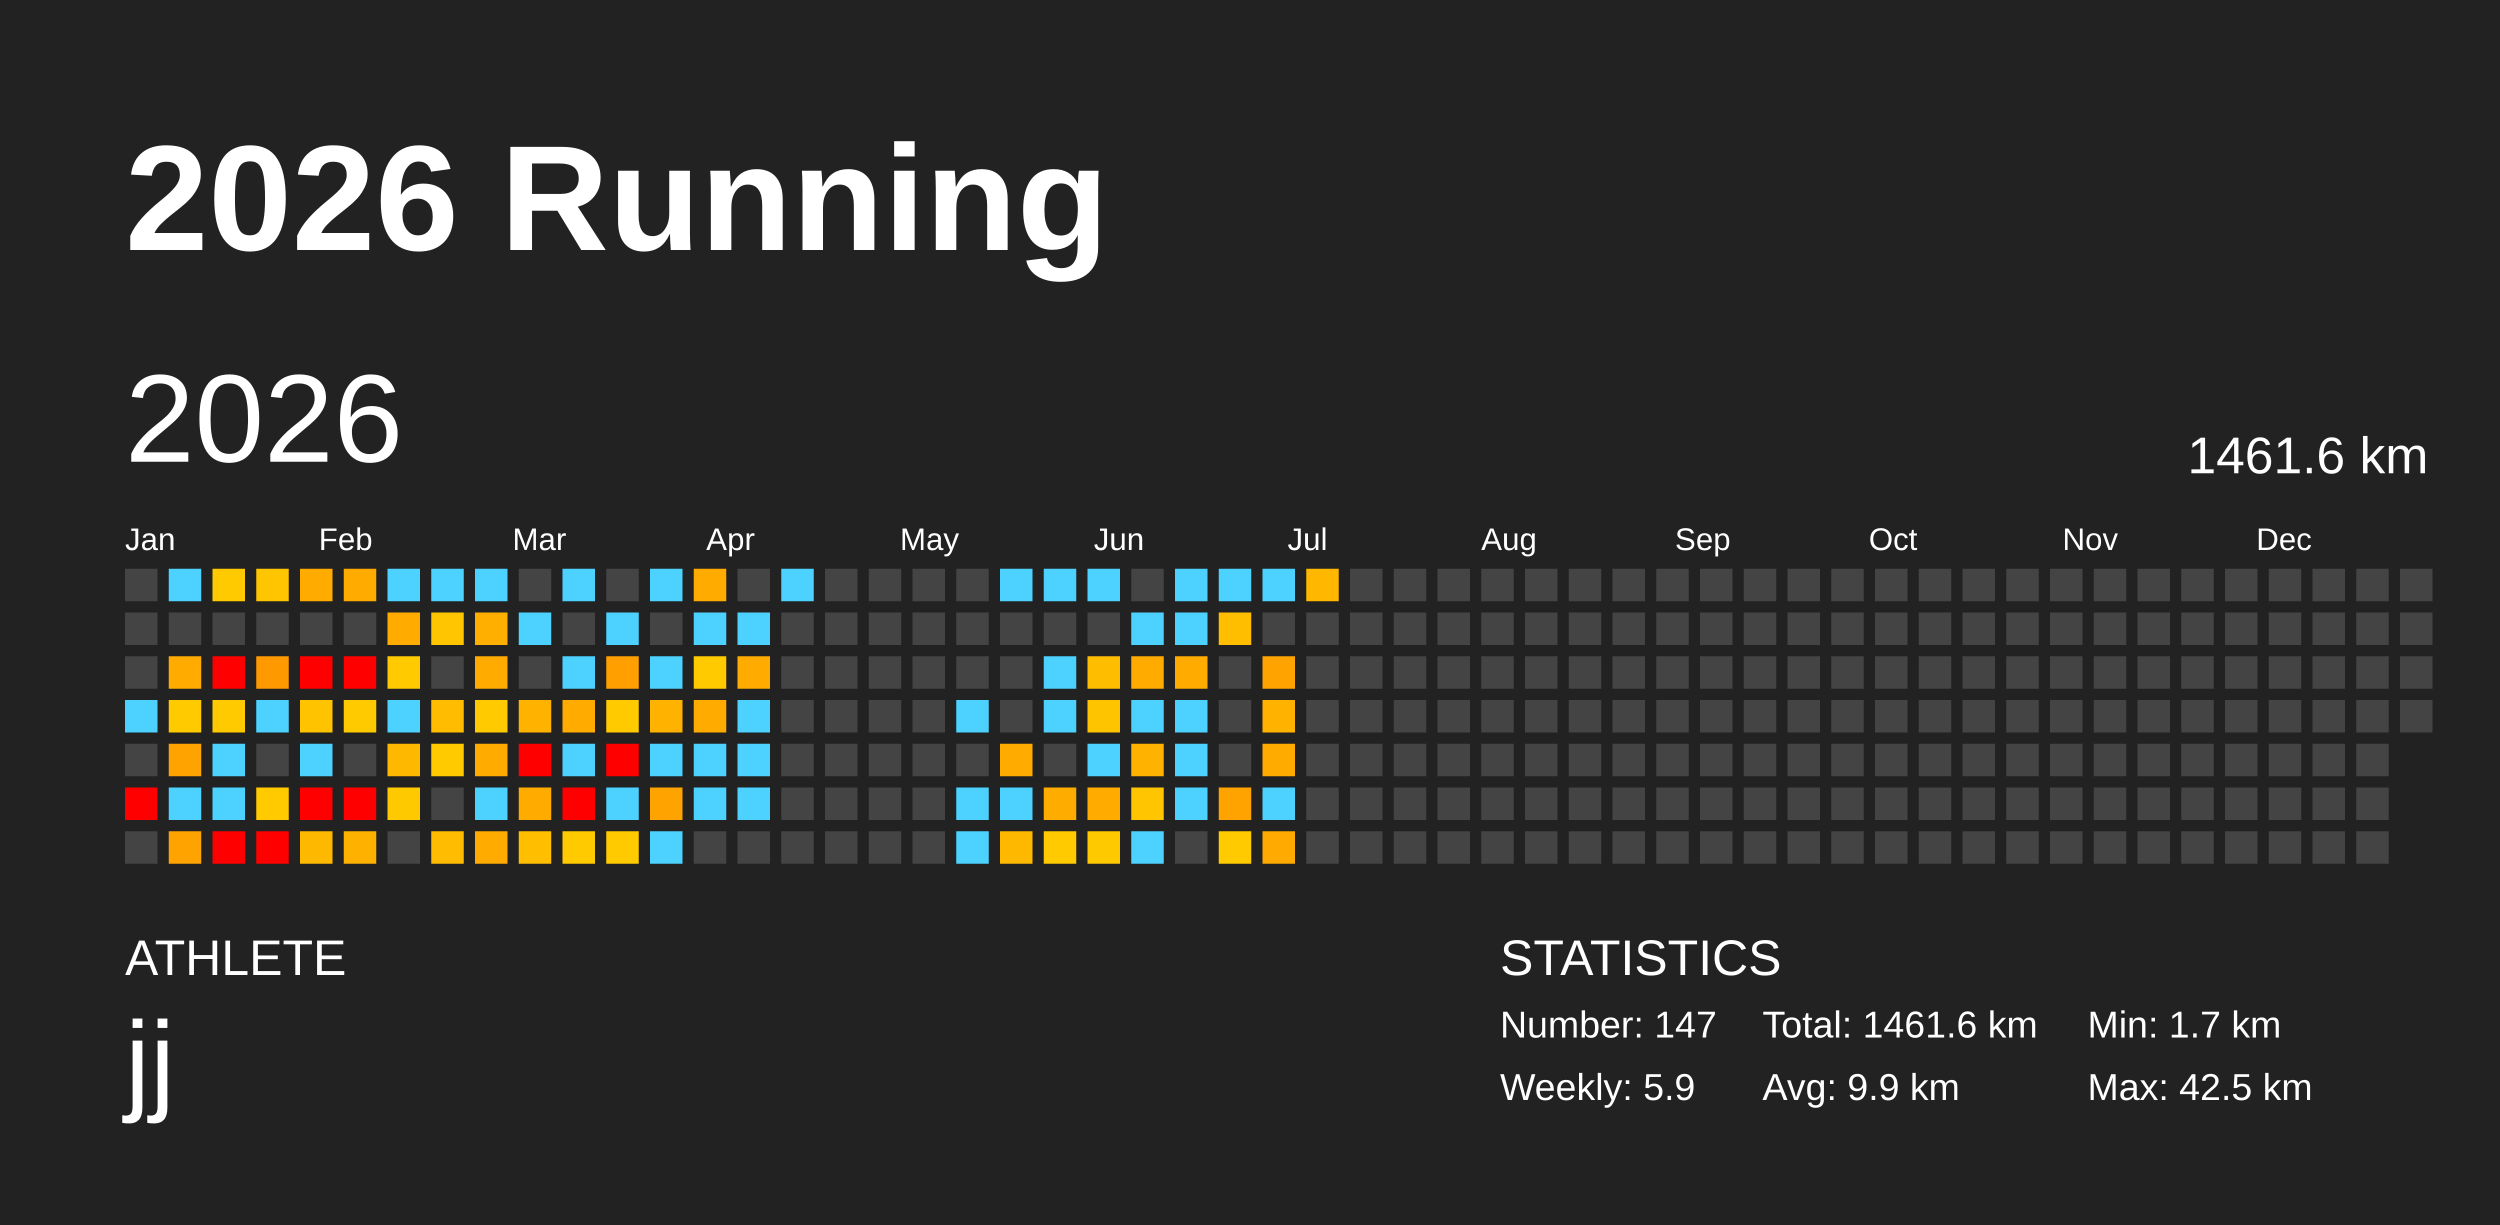
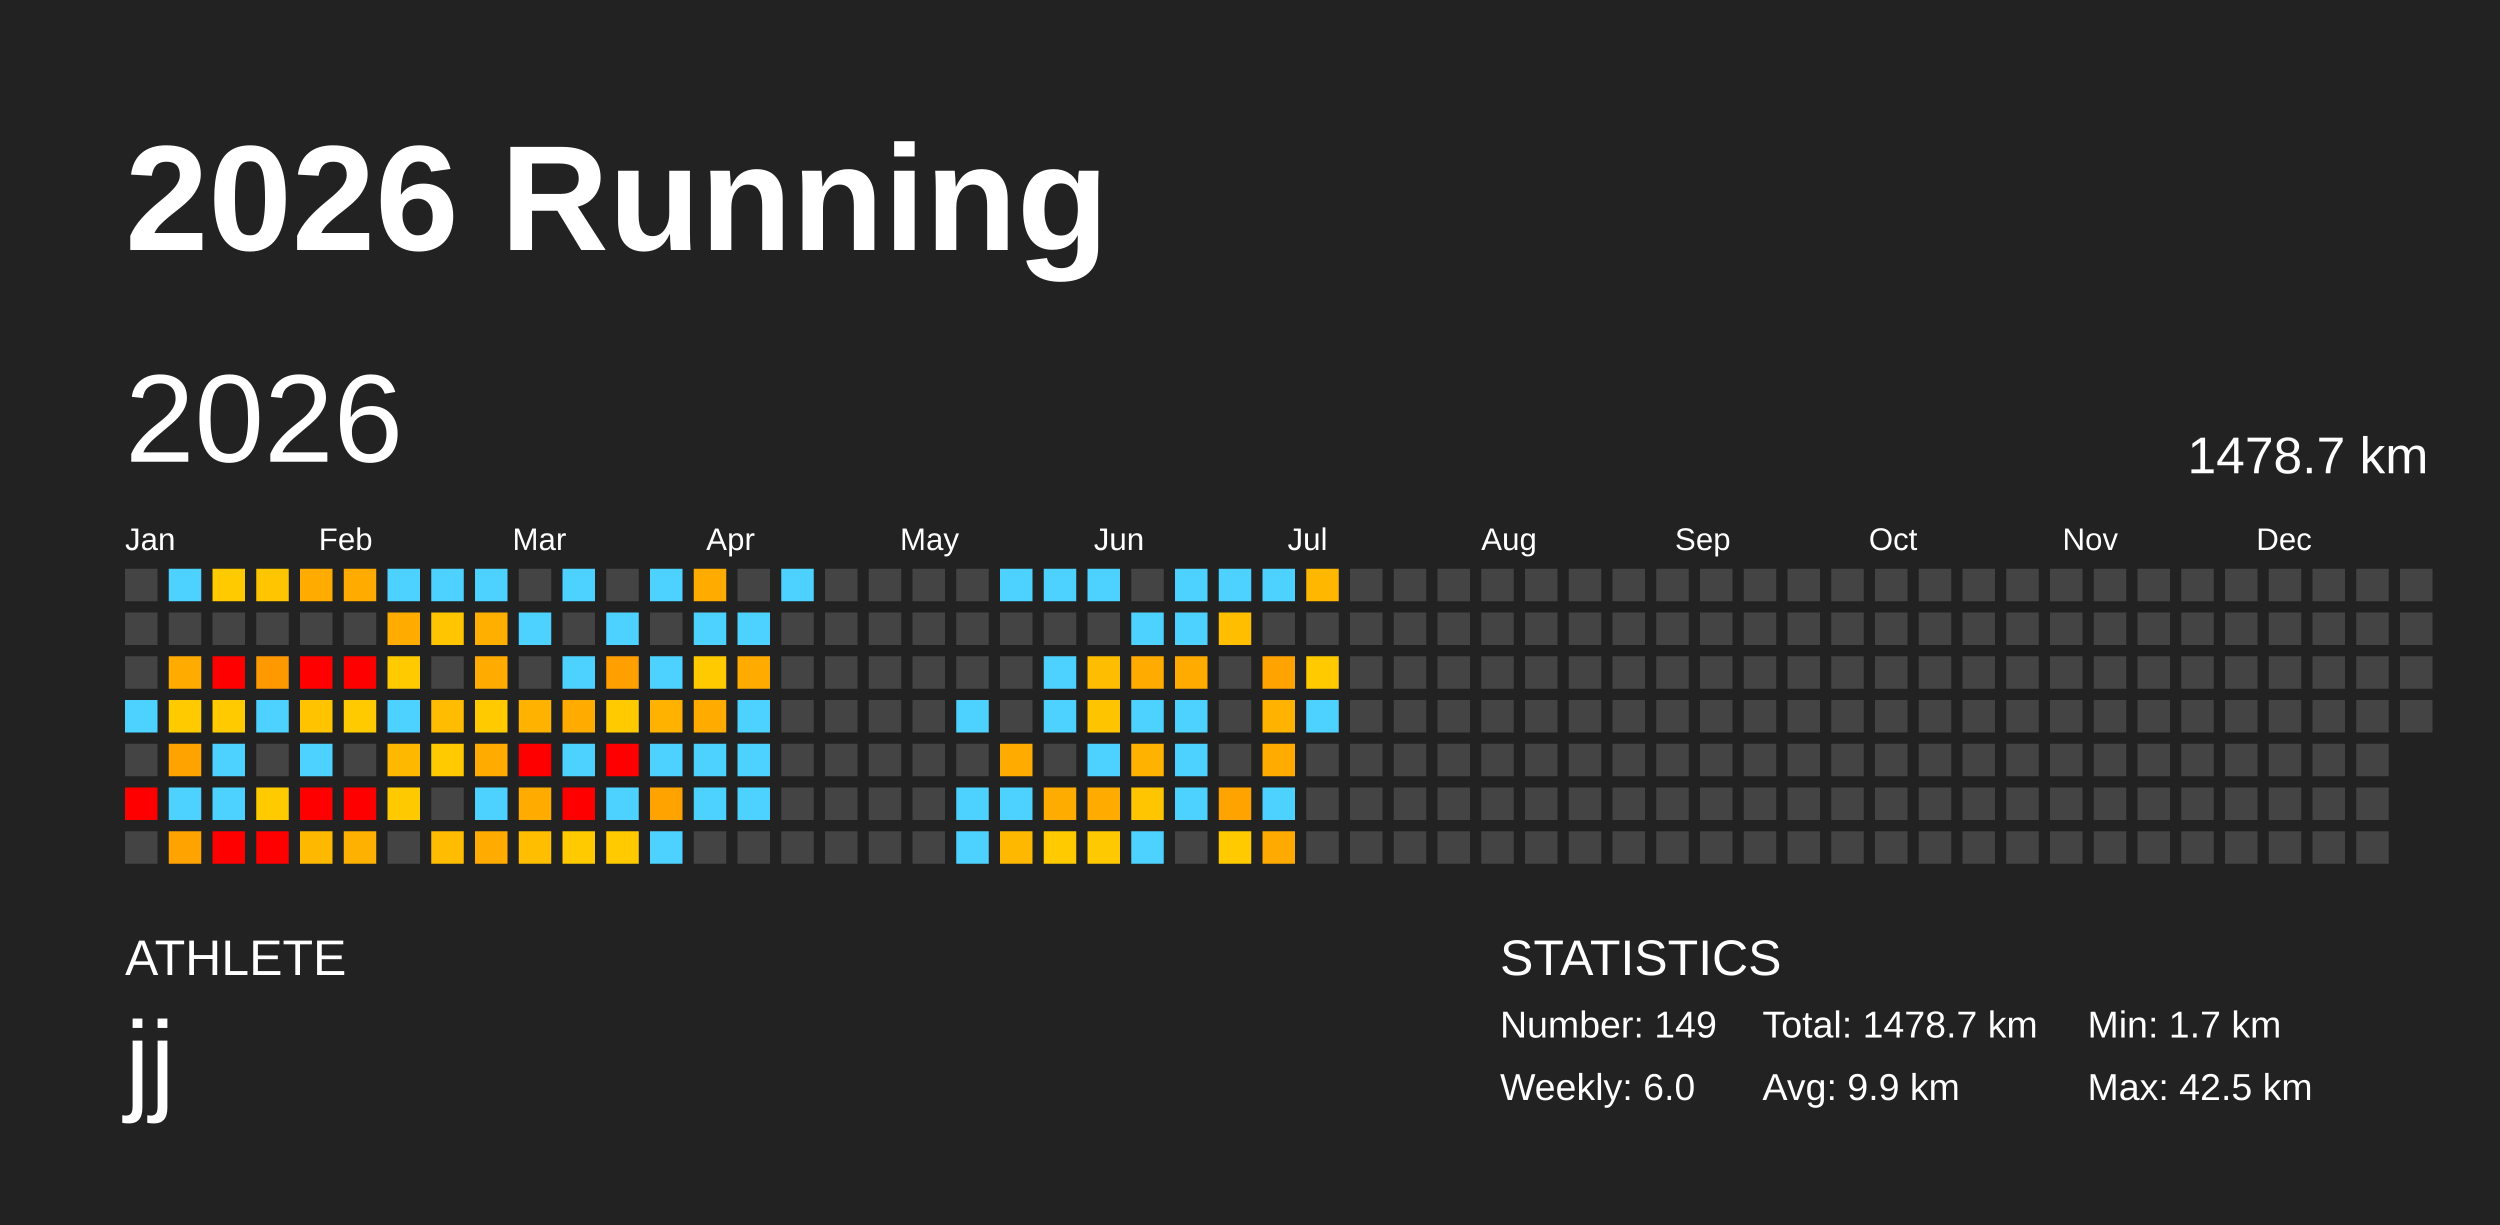
<svg xmlns="http://www.w3.org/2000/svg" baseProfile="full" height="98mm" version="1.1" viewBox="0,0,200,98" width="200mm">
  <defs />
  <rect fill="#222222" height="98" width="200" x="0" y="0" />
  <text fill="#FFFFFF" style="font-size:12px; font-family:Arial; font-weight:bold;" x="10" y="20">2026 Running</text>
  <text fill="#FFFFFF" style="font-size:4px; font-family:Arial" x="10" y="78">ATHLETE</text>
  <text fill="#FFFFFF" style="font-size:9px; font-family:Arial" x="10" y="88">jj</text>
  <text fill="#FFFFFF" style="font-size:4px; font-family:Arial" x="120" y="78">STATISTICS</text>
-   <text fill="#FFFFFF" style="font-size:3px; font-family:Arial" x="120" y="83">Number: 147</text>
-   <text fill="#FFFFFF" style="font-size:3px; font-family:Arial" x="120" y="88">Weekly: 5.9</text>
-   <text fill="#FFFFFF" style="font-size:3px; font-family:Arial" x="141" y="83">Total: 1461.6 km</text>
+   <text fill="#FFFFFF" style="font-size:3px; font-family:Arial" x="120" y="83">Number: 149</text>
+   <text fill="#FFFFFF" style="font-size:3px; font-family:Arial" x="120" y="88">Weekly: 6.0</text>
+   <text fill="#FFFFFF" style="font-size:3px; font-family:Arial" x="141" y="83">Total: 1478.7 km</text>
  <text fill="#FFFFFF" style="font-size:3px; font-family:Arial" x="141" y="88">Avg: 9.9 km</text>
  <text fill="#FFFFFF" style="font-size:3px; font-family:Arial" x="167" y="83">Min: 1.7 km</text>
  <text fill="#FFFFFF" style="font-size:3px; font-family:Arial" x="167" y="88">Max: 42.5 km</text>
  <text dominant-baseline="hanging" fill="#FFFFFF" style="font-size:10.0px; font-family:Arial;" x="10" y="30">2026</text>
-   <text dominant-baseline="hanging" fill="#FFFFFF" style="font-size:4.125px; font-family:Arial;" x="175" y="35">1461.6 km</text>
+   <text dominant-baseline="hanging" fill="#FFFFFF" style="font-size:4.125px; font-family:Arial;" x="175" y="35">1478.7 km</text>
  <text fill="#FFFFFF" style="font-size:2.5px; font-family:Arial" x="10.0" y="44">Jan</text>
  <text fill="#FFFFFF" style="font-size:2.5px; font-family:Arial" x="25.5" y="44">Feb</text>
  <text fill="#FFFFFF" style="font-size:2.5px; font-family:Arial" x="41.0" y="44">Mar</text>
  <text fill="#FFFFFF" style="font-size:2.5px; font-family:Arial" x="56.5" y="44">Apr</text>
  <text fill="#FFFFFF" style="font-size:2.5px; font-family:Arial" x="72.0" y="44">May</text>
  <text fill="#FFFFFF" style="font-size:2.5px; font-family:Arial" x="87.5" y="44">Jun</text>
  <text fill="#FFFFFF" style="font-size:2.5px; font-family:Arial" x="103.0" y="44">Jul</text>
  <text fill="#FFFFFF" style="font-size:2.5px; font-family:Arial" x="118.5" y="44">Aug</text>
  <text fill="#FFFFFF" style="font-size:2.5px; font-family:Arial" x="134.0" y="44">Sep</text>
  <text fill="#FFFFFF" style="font-size:2.5px; font-family:Arial" x="149.5" y="44">Oct</text>
  <text fill="#FFFFFF" style="font-size:2.5px; font-family:Arial" x="165.0" y="44">Nov</text>
  <text fill="#FFFFFF" style="font-size:2.5px; font-family:Arial" x="180.5" y="44">Dec</text>
  <rect fill="#444444" height="2.6" width="2.6" x="10.0" y="45.5" />
  <rect fill="#444444" height="2.6" width="2.6" x="10.0" y="49.0" />
  <rect fill="#444444" height="2.6" width="2.6" x="10.0" y="52.5" />
  <rect fill="#4dd2ff" height="2.6" width="2.6" x="10.0" y="56.0" />
  <rect fill="#444444" height="2.6" width="2.6" x="10.0" y="59.5" />
  <rect fill="red" height="2.6" width="2.6" x="10.0" y="63.0" />
  <rect fill="#444444" height="2.6" width="2.6" x="10.0" y="66.5" />
  <rect fill="#4dd2ff" height="2.6" width="2.6" x="13.5" y="45.5" />
  <rect fill="#444444" height="2.6" width="2.6" x="13.5" y="49.0" />
  <rect fill="#ffab00" height="2.6" width="2.6" x="13.5" y="52.5" />
  <rect fill="#ffcb00" height="2.6" width="2.6" x="13.5" y="56.0" />
  <rect fill="#ffa300" height="2.6" width="2.6" x="13.5" y="59.5" />
  <rect fill="#4dd2ff" height="2.6" width="2.6" x="13.5" y="63.0" />
  <rect fill="#ffa300" height="2.6" width="2.6" x="13.5" y="66.5" />
  <rect fill="#ffcb00" height="2.6" width="2.6" x="17.0" y="45.5" />
  <rect fill="#444444" height="2.6" width="2.6" x="17.0" y="49.0" />
  <rect fill="red" height="2.6" width="2.6" x="17.0" y="52.5" />
  <rect fill="#ffcb00" height="2.6" width="2.6" x="17.0" y="56.0" />
  <rect fill="#4dd2ff" height="2.6" width="2.6" x="17.0" y="59.5" />
  <rect fill="#4dd2ff" height="2.6" width="2.6" x="17.0" y="63.0" />
  <rect fill="red" height="2.6" width="2.6" x="17.0" y="66.5" />
  <rect fill="#ffc500" height="2.6" width="2.6" x="20.5" y="45.5" />
  <rect fill="#444444" height="2.6" width="2.6" x="20.5" y="49.0" />
  <rect fill="#ff9900" height="2.6" width="2.6" x="20.5" y="52.5" />
  <rect fill="#4dd2ff" height="2.6" width="2.6" x="20.5" y="56.0" />
  <rect fill="#444444" height="2.6" width="2.6" x="20.5" y="59.5" />
  <rect fill="#ffcb00" height="2.6" width="2.6" x="20.5" y="63.0" />
  <rect fill="red" height="2.6" width="2.6" x="20.5" y="66.5" />
  <rect fill="#ffab00" height="2.6" width="2.6" x="24.0" y="45.5" />
  <rect fill="#444444" height="2.6" width="2.6" x="24.0" y="49.0" />
  <rect fill="red" height="2.6" width="2.6" x="24.0" y="52.5" />
  <rect fill="#ffc300" height="2.6" width="2.6" x="24.0" y="56.0" />
  <rect fill="#4dd2ff" height="2.6" width="2.6" x="24.0" y="59.5" />
  <rect fill="red" height="2.6" width="2.6" x="24.0" y="63.0" />
  <rect fill="#ffb800" height="2.6" width="2.6" x="24.0" y="66.5" />
  <rect fill="#ffab00" height="2.6" width="2.6" x="27.5" y="45.5" />
  <rect fill="#444444" height="2.6" width="2.6" x="27.5" y="49.0" />
  <rect fill="red" height="2.6" width="2.6" x="27.5" y="52.5" />
  <rect fill="#ffcb00" height="2.6" width="2.6" x="27.5" y="56.0" />
  <rect fill="#444444" height="2.6" width="2.6" x="27.5" y="59.5" />
  <rect fill="red" height="2.6" width="2.6" x="27.5" y="63.0" />
  <rect fill="#ffb100" height="2.6" width="2.6" x="27.5" y="66.5" />
  <rect fill="#4dd2ff" height="2.6" width="2.6" x="31.0" y="45.5" />
  <rect fill="#ffab00" height="2.6" width="2.6" x="31.0" y="49.0" />
  <rect fill="#ffcb00" height="2.6" width="2.6" x="31.0" y="52.5" />
  <rect fill="#4dd2ff" height="2.6" width="2.6" x="31.0" y="56.0" />
  <rect fill="#ffb800" height="2.6" width="2.6" x="31.0" y="59.5" />
  <rect fill="#ffc900" height="2.6" width="2.6" x="31.0" y="63.0" />
  <rect fill="#444444" height="2.6" width="2.6" x="31.0" y="66.5" />
  <rect fill="#4dd2ff" height="2.6" width="2.6" x="34.5" y="45.5" />
  <rect fill="#ffc500" height="2.6" width="2.6" x="34.5" y="49.0" />
  <rect fill="#444444" height="2.6" width="2.6" x="34.5" y="52.5" />
  <rect fill="#ffbc00" height="2.6" width="2.6" x="34.5" y="56.0" />
  <rect fill="#ffcb00" height="2.6" width="2.6" x="34.5" y="59.5" />
  <rect fill="#444444" height="2.6" width="2.6" x="34.5" y="63.0" />
  <rect fill="#ffbc00" height="2.6" width="2.6" x="34.5" y="66.5" />
  <rect fill="#4dd2ff" height="2.6" width="2.6" x="38.0" y="45.5" />
  <rect fill="#ffaf00" height="2.6" width="2.6" x="38.0" y="49.0" />
  <rect fill="#ffab00" height="2.6" width="2.6" x="38.0" y="52.5" />
  <rect fill="#ffcb00" height="2.6" width="2.6" x="38.0" y="56.0" />
  <rect fill="#ffab00" height="2.6" width="2.6" x="38.0" y="59.5" />
  <rect fill="#4dd2ff" height="2.6" width="2.6" x="38.0" y="63.0" />
  <rect fill="#ffab00" height="2.6" width="2.6" x="38.0" y="66.5" />
  <rect fill="#444444" height="2.6" width="2.6" x="41.5" y="45.5" />
  <rect fill="#4dd2ff" height="2.6" width="2.6" x="41.5" y="49.0" />
  <rect fill="#444444" height="2.6" width="2.6" x="41.5" y="52.5" />
  <rect fill="#ffb200" height="2.6" width="2.6" x="41.5" y="56.0" />
  <rect fill="red" height="2.6" width="2.6" x="41.5" y="59.5" />
  <rect fill="#ffab00" height="2.6" width="2.6" x="41.5" y="63.0" />
  <rect fill="#ffbf00" height="2.6" width="2.6" x="41.5" y="66.5" />
  <rect fill="#4dd2ff" height="2.6" width="2.6" x="45.0" y="45.5" />
  <rect fill="#444444" height="2.6" width="2.6" x="45.0" y="49.0" />
  <rect fill="#4dd2ff" height="2.6" width="2.6" x="45.0" y="52.5" />
  <rect fill="#ffab00" height="2.6" width="2.6" x="45.0" y="56.0" />
  <rect fill="#4dd2ff" height="2.6" width="2.6" x="45.0" y="59.5" />
  <rect fill="red" height="2.6" width="2.6" x="45.0" y="63.0" />
  <rect fill="#ffcb00" height="2.6" width="2.6" x="45.0" y="66.5" />
  <rect fill="#444444" height="2.6" width="2.6" x="48.5" y="45.5" />
  <rect fill="#4dd2ff" height="2.6" width="2.6" x="48.5" y="49.0" />
  <rect fill="#ff9f00" height="2.6" width="2.6" x="48.5" y="52.5" />
  <rect fill="#ffcb00" height="2.6" width="2.6" x="48.5" y="56.0" />
  <rect fill="red" height="2.6" width="2.6" x="48.5" y="59.5" />
  <rect fill="#4dd2ff" height="2.6" width="2.6" x="48.5" y="63.0" />
  <rect fill="#ffcb00" height="2.6" width="2.6" x="48.5" y="66.5" />
  <rect fill="#4dd2ff" height="2.6" width="2.6" x="52.0" y="45.5" />
  <rect fill="#444444" height="2.6" width="2.6" x="52.0" y="49.0" />
  <rect fill="#4dd2ff" height="2.6" width="2.6" x="52.0" y="52.5" />
  <rect fill="#ffb200" height="2.6" width="2.6" x="52.0" y="56.0" />
  <rect fill="#4dd2ff" height="2.6" width="2.6" x="52.0" y="59.5" />
  <rect fill="#ffa300" height="2.6" width="2.6" x="52.0" y="63.0" />
  <rect fill="#4dd2ff" height="2.6" width="2.6" x="52.0" y="66.5" />
  <rect fill="#ffab00" height="2.6" width="2.6" x="55.5" y="45.5" />
  <rect fill="#4dd2ff" height="2.6" width="2.6" x="55.5" y="49.0" />
  <rect fill="#ffcb00" height="2.6" width="2.6" x="55.5" y="52.5" />
  <rect fill="#ffab00" height="2.6" width="2.6" x="55.5" y="56.0" />
  <rect fill="#4dd2ff" height="2.6" width="2.6" x="55.5" y="59.5" />
  <rect fill="#4dd2ff" height="2.6" width="2.6" x="55.5" y="63.0" />
  <rect fill="#444444" height="2.6" width="2.6" x="55.5" y="66.5" />
  <rect fill="#444444" height="2.6" width="2.6" x="59.0" y="45.5" />
  <rect fill="#4dd2ff" height="2.6" width="2.6" x="59.0" y="49.0" />
  <rect fill="#ffab00" height="2.6" width="2.6" x="59.0" y="52.5" />
  <rect fill="#4dd2ff" height="2.6" width="2.6" x="59.0" y="56.0" />
  <rect fill="#4dd2ff" height="2.6" width="2.6" x="59.0" y="59.5" />
  <rect fill="#4dd2ff" height="2.6" width="2.6" x="59.0" y="63.0" />
  <rect fill="#444444" height="2.6" width="2.6" x="59.0" y="66.5" />
  <rect fill="#4dd2ff" height="2.6" width="2.6" x="62.5" y="45.5" />
  <rect fill="#444444" height="2.6" width="2.6" x="62.5" y="49.0" />
  <rect fill="#444444" height="2.6" width="2.6" x="62.5" y="52.5" />
  <rect fill="#444444" height="2.6" width="2.6" x="62.5" y="56.0" />
  <rect fill="#444444" height="2.6" width="2.6" x="62.5" y="59.5" />
  <rect fill="#444444" height="2.6" width="2.6" x="62.5" y="63.0" />
  <rect fill="#444444" height="2.6" width="2.6" x="62.5" y="66.5" />
  <rect fill="#444444" height="2.6" width="2.6" x="66.0" y="45.5" />
  <rect fill="#444444" height="2.6" width="2.6" x="66.0" y="49.0" />
  <rect fill="#444444" height="2.6" width="2.6" x="66.0" y="52.5" />
  <rect fill="#444444" height="2.6" width="2.6" x="66.0" y="56.0" />
  <rect fill="#444444" height="2.6" width="2.6" x="66.0" y="59.5" />
  <rect fill="#444444" height="2.6" width="2.6" x="66.0" y="63.0" />
  <rect fill="#444444" height="2.6" width="2.6" x="66.0" y="66.5" />
  <rect fill="#444444" height="2.6" width="2.6" x="69.5" y="45.5" />
  <rect fill="#444444" height="2.6" width="2.6" x="69.5" y="49.0" />
  <rect fill="#444444" height="2.6" width="2.6" x="69.5" y="52.5" />
  <rect fill="#444444" height="2.6" width="2.6" x="69.5" y="56.0" />
  <rect fill="#444444" height="2.6" width="2.6" x="69.5" y="59.5" />
  <rect fill="#444444" height="2.6" width="2.6" x="69.5" y="63.0" />
  <rect fill="#444444" height="2.6" width="2.6" x="69.5" y="66.5" />
  <rect fill="#444444" height="2.6" width="2.6" x="73.0" y="45.5" />
  <rect fill="#444444" height="2.6" width="2.6" x="73.0" y="49.0" />
  <rect fill="#444444" height="2.6" width="2.6" x="73.0" y="52.5" />
  <rect fill="#444444" height="2.6" width="2.6" x="73.0" y="56.0" />
  <rect fill="#444444" height="2.6" width="2.6" x="73.0" y="59.5" />
  <rect fill="#444444" height="2.6" width="2.6" x="73.0" y="63.0" />
  <rect fill="#444444" height="2.6" width="2.6" x="73.0" y="66.5" />
  <rect fill="#444444" height="2.6" width="2.6" x="76.5" y="45.5" />
  <rect fill="#444444" height="2.6" width="2.6" x="76.5" y="49.0" />
  <rect fill="#444444" height="2.6" width="2.6" x="76.5" y="52.5" />
  <rect fill="#4dd2ff" height="2.6" width="2.6" x="76.5" y="56.0" />
  <rect fill="#444444" height="2.6" width="2.6" x="76.5" y="59.5" />
  <rect fill="#4dd2ff" height="2.6" width="2.6" x="76.5" y="63.0" />
  <rect fill="#4dd2ff" height="2.6" width="2.6" x="76.5" y="66.5" />
  <rect fill="#4dd2ff" height="2.6" width="2.6" x="80.0" y="45.5" />
  <rect fill="#444444" height="2.6" width="2.6" x="80.0" y="49.0" />
  <rect fill="#444444" height="2.6" width="2.6" x="80.0" y="52.5" />
  <rect fill="#444444" height="2.6" width="2.6" x="80.0" y="56.0" />
  <rect fill="#ffab00" height="2.6" width="2.6" x="80.0" y="59.5" />
  <rect fill="#4dd2ff" height="2.6" width="2.6" x="80.0" y="63.0" />
  <rect fill="#ffb800" height="2.6" width="2.6" x="80.0" y="66.5" />
  <rect fill="#4dd2ff" height="2.6" width="2.6" x="83.5" y="45.5" />
  <rect fill="#444444" height="2.6" width="2.6" x="83.5" y="49.0" />
  <rect fill="#4dd2ff" height="2.6" width="2.6" x="83.5" y="52.5" />
  <rect fill="#4dd2ff" height="2.6" width="2.6" x="83.5" y="56.0" />
  <rect fill="#444444" height="2.6" width="2.6" x="83.5" y="59.5" />
  <rect fill="#ffac00" height="2.6" width="2.6" x="83.5" y="63.0" />
  <rect fill="#ffcb00" height="2.6" width="2.6" x="83.5" y="66.5" />
  <rect fill="#4dd2ff" height="2.6" width="2.6" x="87.0" y="45.5" />
  <rect fill="#444444" height="2.6" width="2.6" x="87.0" y="49.0" />
  <rect fill="#ffbd00" height="2.6" width="2.6" x="87.0" y="52.5" />
  <rect fill="#ffc400" height="2.6" width="2.6" x="87.0" y="56.0" />
  <rect fill="#4dd2ff" height="2.6" width="2.6" x="87.0" y="59.5" />
  <rect fill="#ffab00" height="2.6" width="2.6" x="87.0" y="63.0" />
  <rect fill="#ffc900" height="2.6" width="2.6" x="87.0" y="66.5" />
  <rect fill="#444444" height="2.6" width="2.6" x="90.5" y="45.5" />
  <rect fill="#4dd2ff" height="2.6" width="2.6" x="90.5" y="49.0" />
  <rect fill="#ffab00" height="2.6" width="2.6" x="90.5" y="52.5" />
  <rect fill="#4dd2ff" height="2.6" width="2.6" x="90.5" y="56.0" />
  <rect fill="#ffb200" height="2.6" width="2.6" x="90.5" y="59.5" />
  <rect fill="#ffc500" height="2.6" width="2.6" x="90.5" y="63.0" />
  <rect fill="#4dd2ff" height="2.6" width="2.6" x="90.5" y="66.5" />
  <rect fill="#4dd2ff" height="2.6" width="2.6" x="94.0" y="45.5" />
  <rect fill="#4dd2ff" height="2.6" width="2.6" x="94.0" y="49.0" />
  <rect fill="#ffab00" height="2.6" width="2.6" x="94.0" y="52.5" />
  <rect fill="#4dd2ff" height="2.6" width="2.6" x="94.0" y="56.0" />
  <rect fill="#4dd2ff" height="2.6" width="2.6" x="94.0" y="59.5" />
  <rect fill="#4dd2ff" height="2.6" width="2.6" x="94.0" y="63.0" />
  <rect fill="#444444" height="2.6" width="2.6" x="94.0" y="66.5" />
  <rect fill="#4dd2ff" height="2.6" width="2.6" x="97.5" y="45.5" />
  <rect fill="#ffbf00" height="2.6" width="2.6" x="97.5" y="49.0" />
  <rect fill="#444444" height="2.6" width="2.6" x="97.5" y="52.5" />
  <rect fill="#444444" height="2.6" width="2.6" x="97.5" y="56.0" />
  <rect fill="#444444" height="2.6" width="2.6" x="97.5" y="59.5" />
  <rect fill="#ffa300" height="2.6" width="2.6" x="97.5" y="63.0" />
  <rect fill="#ffcb00" height="2.6" width="2.6" x="97.5" y="66.5" />
  <rect fill="#4dd2ff" height="2.6" width="2.6" x="101.0" y="45.5" />
  <rect fill="#444444" height="2.6" width="2.6" x="101.0" y="49.0" />
  <rect fill="#ffa300" height="2.6" width="2.6" x="101.0" y="52.5" />
  <rect fill="#ffb200" height="2.6" width="2.6" x="101.0" y="56.0" />
  <rect fill="#ffab00" height="2.6" width="2.6" x="101.0" y="59.5" />
  <rect fill="#4dd2ff" height="2.6" width="2.6" x="101.0" y="63.0" />
  <rect fill="#ffaa00" height="2.6" width="2.6" x="101.0" y="66.5" />
  <rect fill="#ffb700" height="2.6" width="2.6" x="104.5" y="45.5" />
  <rect fill="#444444" height="2.6" width="2.6" x="104.5" y="49.0" />
-   <rect fill="#444444" height="2.6" width="2.6" x="104.5" y="52.5" />
-   <rect fill="#444444" height="2.6" width="2.6" x="104.5" y="56.0" />
+   <rect fill="#ffcb00" height="2.6" width="2.6" x="104.5" y="52.5" />
+   <rect fill="#4dd2ff" height="2.6" width="2.6" x="104.5" y="56.0" />
  <rect fill="#444444" height="2.6" width="2.6" x="104.5" y="59.5" />
  <rect fill="#444444" height="2.6" width="2.6" x="104.5" y="63.0" />
  <rect fill="#444444" height="2.6" width="2.6" x="104.5" y="66.5" />
  <rect fill="#444444" height="2.6" width="2.6" x="108.0" y="45.5" />
  <rect fill="#444444" height="2.6" width="2.6" x="108.0" y="49.0" />
  <rect fill="#444444" height="2.6" width="2.6" x="108.0" y="52.5" />
  <rect fill="#444444" height="2.6" width="2.6" x="108.0" y="56.0" />
  <rect fill="#444444" height="2.6" width="2.6" x="108.0" y="59.5" />
  <rect fill="#444444" height="2.6" width="2.6" x="108.0" y="63.0" />
  <rect fill="#444444" height="2.6" width="2.6" x="108.0" y="66.5" />
  <rect fill="#444444" height="2.6" width="2.6" x="111.5" y="45.5" />
  <rect fill="#444444" height="2.6" width="2.6" x="111.5" y="49.0" />
  <rect fill="#444444" height="2.6" width="2.6" x="111.5" y="52.5" />
  <rect fill="#444444" height="2.6" width="2.6" x="111.5" y="56.0" />
  <rect fill="#444444" height="2.6" width="2.6" x="111.5" y="59.5" />
  <rect fill="#444444" height="2.6" width="2.6" x="111.5" y="63.0" />
  <rect fill="#444444" height="2.6" width="2.6" x="111.5" y="66.5" />
  <rect fill="#444444" height="2.6" width="2.6" x="115.0" y="45.5" />
  <rect fill="#444444" height="2.6" width="2.6" x="115.0" y="49.0" />
  <rect fill="#444444" height="2.6" width="2.6" x="115.0" y="52.5" />
  <rect fill="#444444" height="2.6" width="2.6" x="115.0" y="56.0" />
  <rect fill="#444444" height="2.6" width="2.6" x="115.0" y="59.5" />
  <rect fill="#444444" height="2.6" width="2.6" x="115.0" y="63.0" />
  <rect fill="#444444" height="2.6" width="2.6" x="115.0" y="66.5" />
  <rect fill="#444444" height="2.6" width="2.6" x="118.5" y="45.5" />
  <rect fill="#444444" height="2.6" width="2.6" x="118.5" y="49.0" />
  <rect fill="#444444" height="2.6" width="2.6" x="118.5" y="52.5" />
  <rect fill="#444444" height="2.6" width="2.6" x="118.5" y="56.0" />
  <rect fill="#444444" height="2.6" width="2.6" x="118.5" y="59.5" />
  <rect fill="#444444" height="2.6" width="2.6" x="118.5" y="63.0" />
  <rect fill="#444444" height="2.6" width="2.6" x="118.5" y="66.5" />
  <rect fill="#444444" height="2.6" width="2.6" x="122.0" y="45.5" />
  <rect fill="#444444" height="2.6" width="2.6" x="122.0" y="49.0" />
  <rect fill="#444444" height="2.6" width="2.6" x="122.0" y="52.5" />
  <rect fill="#444444" height="2.6" width="2.6" x="122.0" y="56.0" />
  <rect fill="#444444" height="2.6" width="2.6" x="122.0" y="59.5" />
  <rect fill="#444444" height="2.6" width="2.6" x="122.0" y="63.0" />
  <rect fill="#444444" height="2.6" width="2.6" x="122.0" y="66.5" />
  <rect fill="#444444" height="2.6" width="2.6" x="125.5" y="45.5" />
  <rect fill="#444444" height="2.6" width="2.6" x="125.5" y="49.0" />
  <rect fill="#444444" height="2.6" width="2.6" x="125.5" y="52.5" />
  <rect fill="#444444" height="2.6" width="2.6" x="125.5" y="56.0" />
  <rect fill="#444444" height="2.6" width="2.6" x="125.5" y="59.5" />
  <rect fill="#444444" height="2.6" width="2.6" x="125.5" y="63.0" />
  <rect fill="#444444" height="2.6" width="2.6" x="125.5" y="66.5" />
  <rect fill="#444444" height="2.6" width="2.6" x="129.0" y="45.5" />
  <rect fill="#444444" height="2.6" width="2.6" x="129.0" y="49.0" />
  <rect fill="#444444" height="2.6" width="2.6" x="129.0" y="52.5" />
  <rect fill="#444444" height="2.6" width="2.6" x="129.0" y="56.0" />
  <rect fill="#444444" height="2.6" width="2.6" x="129.0" y="59.5" />
  <rect fill="#444444" height="2.6" width="2.6" x="129.0" y="63.0" />
  <rect fill="#444444" height="2.6" width="2.6" x="129.0" y="66.5" />
  <rect fill="#444444" height="2.6" width="2.6" x="132.5" y="45.5" />
  <rect fill="#444444" height="2.6" width="2.6" x="132.5" y="49.0" />
  <rect fill="#444444" height="2.6" width="2.6" x="132.5" y="52.5" />
  <rect fill="#444444" height="2.6" width="2.6" x="132.5" y="56.0" />
  <rect fill="#444444" height="2.6" width="2.6" x="132.5" y="59.5" />
  <rect fill="#444444" height="2.6" width="2.6" x="132.5" y="63.0" />
  <rect fill="#444444" height="2.6" width="2.6" x="132.5" y="66.5" />
  <rect fill="#444444" height="2.6" width="2.6" x="136.0" y="45.5" />
  <rect fill="#444444" height="2.6" width="2.6" x="136.0" y="49.0" />
  <rect fill="#444444" height="2.6" width="2.6" x="136.0" y="52.5" />
  <rect fill="#444444" height="2.6" width="2.6" x="136.0" y="56.0" />
  <rect fill="#444444" height="2.6" width="2.6" x="136.0" y="59.5" />
  <rect fill="#444444" height="2.6" width="2.6" x="136.0" y="63.0" />
  <rect fill="#444444" height="2.6" width="2.6" x="136.0" y="66.5" />
  <rect fill="#444444" height="2.6" width="2.6" x="139.5" y="45.5" />
  <rect fill="#444444" height="2.6" width="2.6" x="139.5" y="49.0" />
  <rect fill="#444444" height="2.6" width="2.6" x="139.5" y="52.5" />
  <rect fill="#444444" height="2.6" width="2.6" x="139.5" y="56.0" />
  <rect fill="#444444" height="2.6" width="2.6" x="139.5" y="59.5" />
  <rect fill="#444444" height="2.6" width="2.6" x="139.5" y="63.0" />
  <rect fill="#444444" height="2.6" width="2.6" x="139.5" y="66.5" />
  <rect fill="#444444" height="2.6" width="2.6" x="143.0" y="45.5" />
  <rect fill="#444444" height="2.6" width="2.6" x="143.0" y="49.0" />
  <rect fill="#444444" height="2.6" width="2.6" x="143.0" y="52.5" />
  <rect fill="#444444" height="2.6" width="2.6" x="143.0" y="56.0" />
  <rect fill="#444444" height="2.6" width="2.6" x="143.0" y="59.5" />
  <rect fill="#444444" height="2.6" width="2.6" x="143.0" y="63.0" />
  <rect fill="#444444" height="2.6" width="2.6" x="143.0" y="66.5" />
  <rect fill="#444444" height="2.6" width="2.6" x="146.5" y="45.5" />
  <rect fill="#444444" height="2.6" width="2.6" x="146.5" y="49.0" />
  <rect fill="#444444" height="2.6" width="2.6" x="146.5" y="52.5" />
  <rect fill="#444444" height="2.6" width="2.6" x="146.5" y="56.0" />
  <rect fill="#444444" height="2.6" width="2.6" x="146.5" y="59.5" />
  <rect fill="#444444" height="2.6" width="2.6" x="146.5" y="63.0" />
  <rect fill="#444444" height="2.6" width="2.6" x="146.5" y="66.5" />
  <rect fill="#444444" height="2.6" width="2.6" x="150.0" y="45.5" />
  <rect fill="#444444" height="2.6" width="2.6" x="150.0" y="49.0" />
  <rect fill="#444444" height="2.6" width="2.6" x="150.0" y="52.5" />
  <rect fill="#444444" height="2.6" width="2.6" x="150.0" y="56.0" />
  <rect fill="#444444" height="2.6" width="2.6" x="150.0" y="59.5" />
  <rect fill="#444444" height="2.6" width="2.6" x="150.0" y="63.0" />
  <rect fill="#444444" height="2.6" width="2.6" x="150.0" y="66.5" />
  <rect fill="#444444" height="2.6" width="2.6" x="153.5" y="45.5" />
  <rect fill="#444444" height="2.6" width="2.6" x="153.5" y="49.0" />
  <rect fill="#444444" height="2.6" width="2.6" x="153.5" y="52.5" />
  <rect fill="#444444" height="2.6" width="2.6" x="153.5" y="56.0" />
  <rect fill="#444444" height="2.6" width="2.6" x="153.5" y="59.5" />
  <rect fill="#444444" height="2.6" width="2.6" x="153.5" y="63.0" />
  <rect fill="#444444" height="2.6" width="2.6" x="153.5" y="66.5" />
  <rect fill="#444444" height="2.6" width="2.6" x="157.0" y="45.5" />
  <rect fill="#444444" height="2.6" width="2.6" x="157.0" y="49.0" />
  <rect fill="#444444" height="2.6" width="2.6" x="157.0" y="52.5" />
  <rect fill="#444444" height="2.6" width="2.6" x="157.0" y="56.0" />
  <rect fill="#444444" height="2.6" width="2.6" x="157.0" y="59.5" />
  <rect fill="#444444" height="2.6" width="2.6" x="157.0" y="63.0" />
  <rect fill="#444444" height="2.6" width="2.6" x="157.0" y="66.5" />
  <rect fill="#444444" height="2.6" width="2.6" x="160.5" y="45.5" />
  <rect fill="#444444" height="2.6" width="2.6" x="160.5" y="49.0" />
  <rect fill="#444444" height="2.6" width="2.6" x="160.5" y="52.5" />
  <rect fill="#444444" height="2.6" width="2.6" x="160.5" y="56.0" />
  <rect fill="#444444" height="2.6" width="2.6" x="160.5" y="59.5" />
  <rect fill="#444444" height="2.6" width="2.6" x="160.5" y="63.0" />
  <rect fill="#444444" height="2.6" width="2.6" x="160.5" y="66.5" />
  <rect fill="#444444" height="2.6" width="2.6" x="164.0" y="45.5" />
  <rect fill="#444444" height="2.6" width="2.6" x="164.0" y="49.0" />
  <rect fill="#444444" height="2.6" width="2.6" x="164.0" y="52.5" />
  <rect fill="#444444" height="2.6" width="2.6" x="164.0" y="56.0" />
  <rect fill="#444444" height="2.6" width="2.6" x="164.0" y="59.5" />
  <rect fill="#444444" height="2.6" width="2.6" x="164.0" y="63.0" />
  <rect fill="#444444" height="2.6" width="2.6" x="164.0" y="66.5" />
  <rect fill="#444444" height="2.6" width="2.6" x="167.5" y="45.5" />
  <rect fill="#444444" height="2.6" width="2.6" x="167.5" y="49.0" />
  <rect fill="#444444" height="2.6" width="2.6" x="167.5" y="52.5" />
  <rect fill="#444444" height="2.6" width="2.6" x="167.5" y="56.0" />
  <rect fill="#444444" height="2.6" width="2.6" x="167.5" y="59.5" />
  <rect fill="#444444" height="2.6" width="2.6" x="167.5" y="63.0" />
  <rect fill="#444444" height="2.6" width="2.6" x="167.5" y="66.5" />
  <rect fill="#444444" height="2.6" width="2.6" x="171.0" y="45.5" />
  <rect fill="#444444" height="2.6" width="2.6" x="171.0" y="49.0" />
  <rect fill="#444444" height="2.6" width="2.6" x="171.0" y="52.5" />
  <rect fill="#444444" height="2.6" width="2.6" x="171.0" y="56.0" />
  <rect fill="#444444" height="2.6" width="2.6" x="171.0" y="59.5" />
  <rect fill="#444444" height="2.6" width="2.6" x="171.0" y="63.0" />
  <rect fill="#444444" height="2.6" width="2.6" x="171.0" y="66.5" />
  <rect fill="#444444" height="2.6" width="2.6" x="174.5" y="45.5" />
  <rect fill="#444444" height="2.6" width="2.6" x="174.5" y="49.0" />
  <rect fill="#444444" height="2.6" width="2.6" x="174.5" y="52.5" />
  <rect fill="#444444" height="2.6" width="2.6" x="174.5" y="56.0" />
  <rect fill="#444444" height="2.6" width="2.6" x="174.5" y="59.5" />
  <rect fill="#444444" height="2.6" width="2.6" x="174.5" y="63.0" />
  <rect fill="#444444" height="2.6" width="2.6" x="174.5" y="66.5" />
  <rect fill="#444444" height="2.6" width="2.6" x="178.0" y="45.5" />
  <rect fill="#444444" height="2.6" width="2.6" x="178.0" y="49.0" />
  <rect fill="#444444" height="2.6" width="2.6" x="178.0" y="52.5" />
  <rect fill="#444444" height="2.6" width="2.6" x="178.0" y="56.0" />
  <rect fill="#444444" height="2.6" width="2.6" x="178.0" y="59.5" />
  <rect fill="#444444" height="2.6" width="2.6" x="178.0" y="63.0" />
  <rect fill="#444444" height="2.6" width="2.6" x="178.0" y="66.5" />
  <rect fill="#444444" height="2.6" width="2.6" x="181.5" y="45.5" />
  <rect fill="#444444" height="2.6" width="2.6" x="181.5" y="49.0" />
  <rect fill="#444444" height="2.6" width="2.6" x="181.5" y="52.5" />
  <rect fill="#444444" height="2.6" width="2.6" x="181.5" y="56.0" />
  <rect fill="#444444" height="2.6" width="2.6" x="181.5" y="59.5" />
  <rect fill="#444444" height="2.6" width="2.6" x="181.5" y="63.0" />
  <rect fill="#444444" height="2.6" width="2.6" x="181.5" y="66.5" />
  <rect fill="#444444" height="2.6" width="2.6" x="185.0" y="45.5" />
  <rect fill="#444444" height="2.6" width="2.6" x="185.0" y="49.0" />
  <rect fill="#444444" height="2.6" width="2.6" x="185.0" y="52.5" />
  <rect fill="#444444" height="2.6" width="2.6" x="185.0" y="56.0" />
  <rect fill="#444444" height="2.6" width="2.6" x="185.0" y="59.5" />
  <rect fill="#444444" height="2.6" width="2.6" x="185.0" y="63.0" />
  <rect fill="#444444" height="2.6" width="2.6" x="185.0" y="66.5" />
  <rect fill="#444444" height="2.6" width="2.6" x="188.5" y="45.5" />
  <rect fill="#444444" height="2.6" width="2.6" x="188.5" y="49.0" />
  <rect fill="#444444" height="2.6" width="2.6" x="188.5" y="52.5" />
  <rect fill="#444444" height="2.6" width="2.6" x="188.5" y="56.0" />
  <rect fill="#444444" height="2.6" width="2.6" x="188.5" y="59.5" />
  <rect fill="#444444" height="2.6" width="2.6" x="188.5" y="63.0" />
  <rect fill="#444444" height="2.6" width="2.6" x="188.5" y="66.5" />
  <rect fill="#444444" height="2.6" width="2.6" x="192.0" y="45.5" />
  <rect fill="#444444" height="2.6" width="2.6" x="192.0" y="49.0" />
  <rect fill="#444444" height="2.6" width="2.6" x="192.0" y="52.5" />
  <rect fill="#444444" height="2.6" width="2.6" x="192.0" y="56.0" />
</svg>
